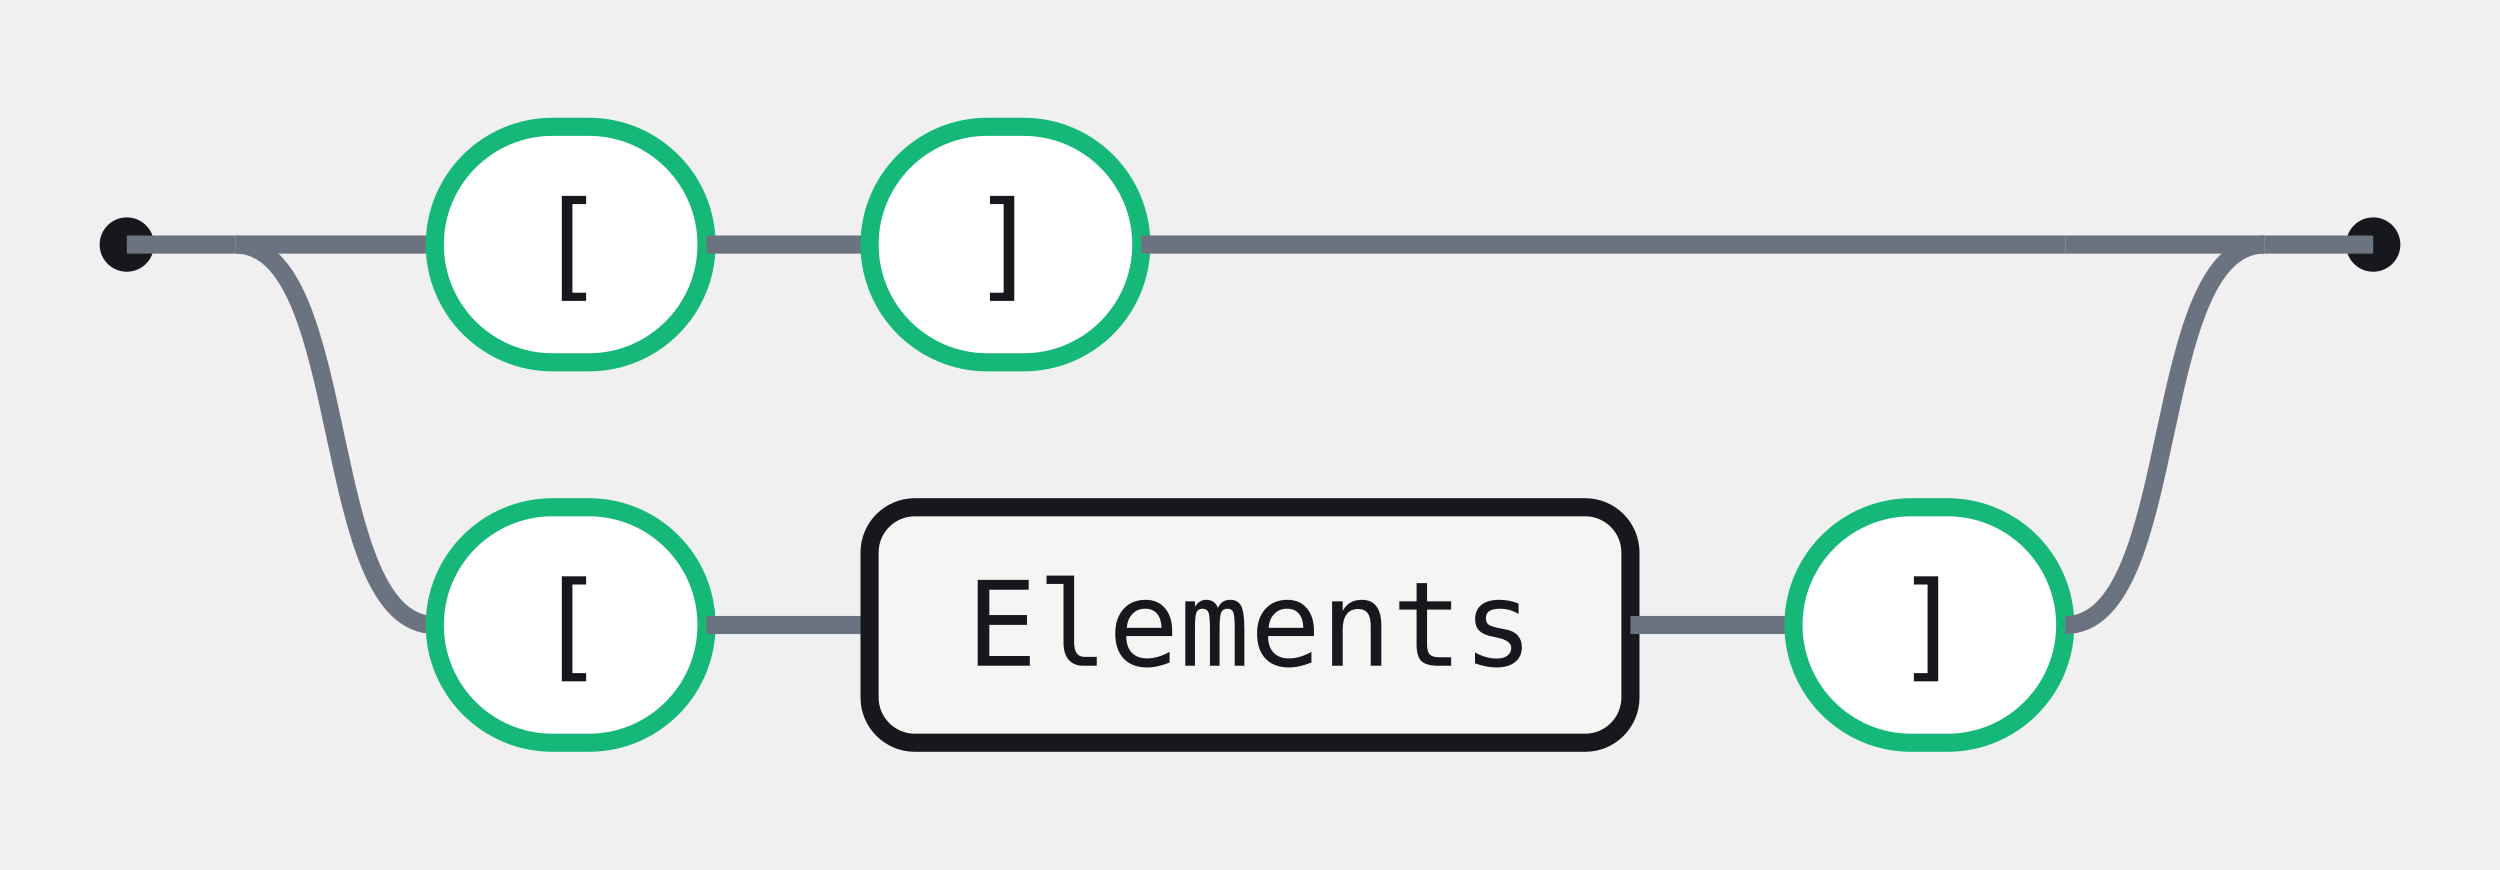
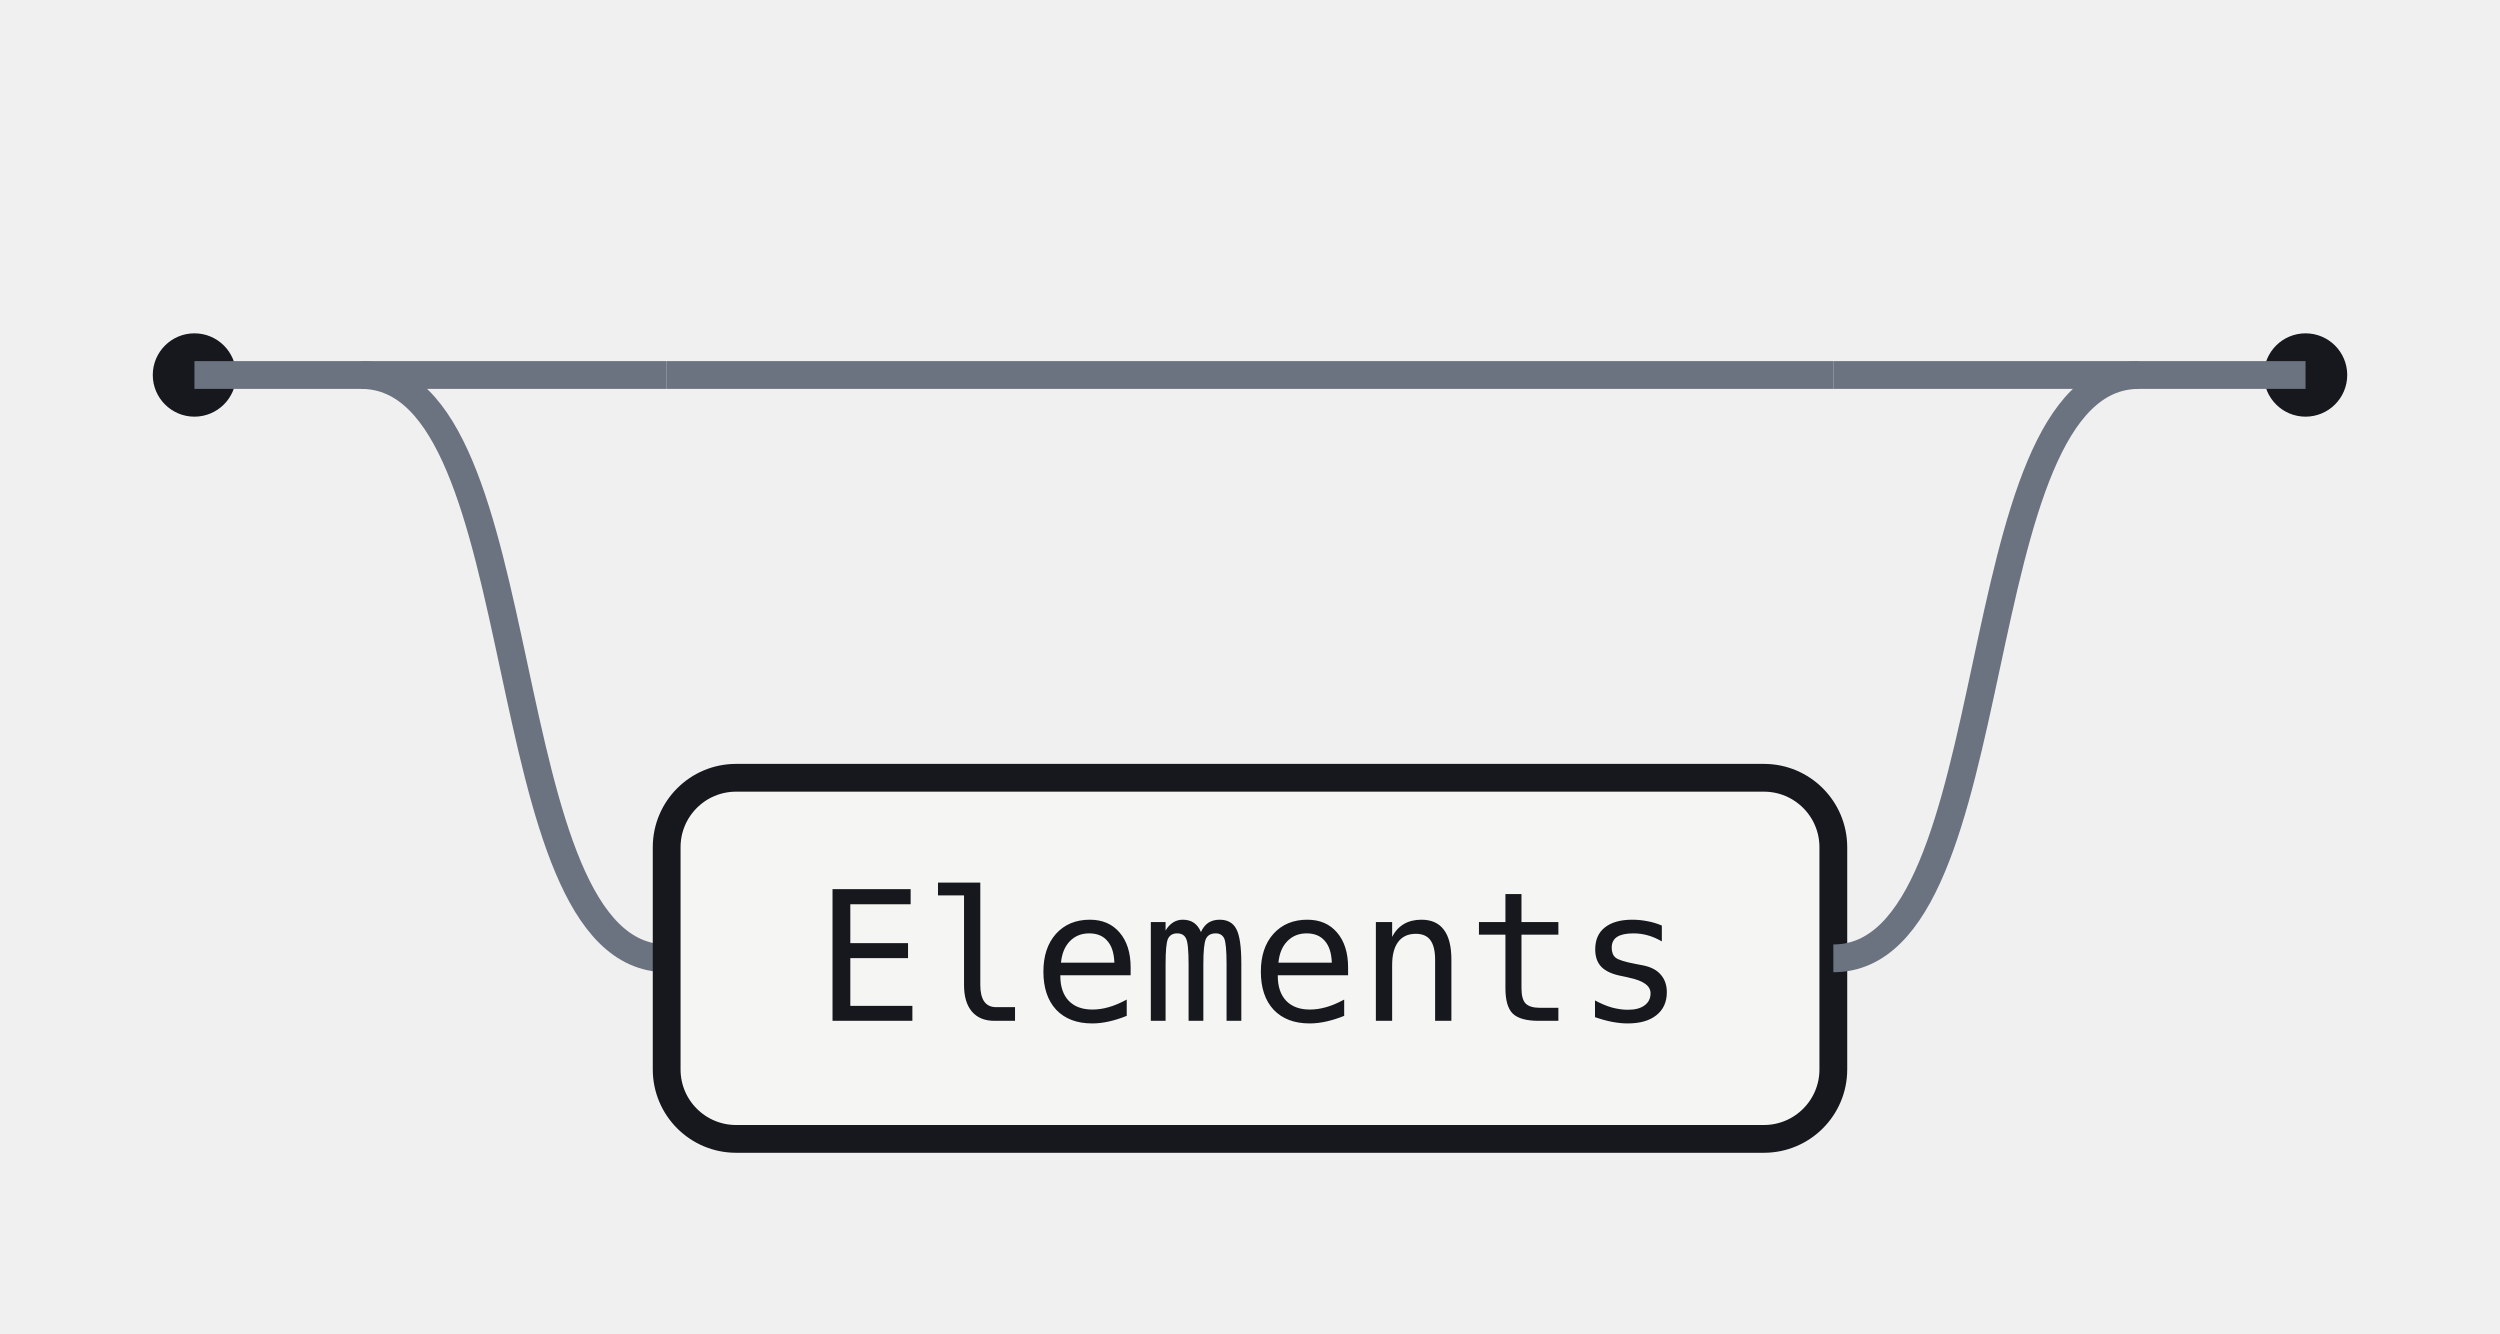
- <svg xmlns="http://www.w3.org/2000/svg" width="276" height="96" viewBox="0 0 276 96" role="img" aria-label="Railroad diagram for the Array rule">
+ <svg xmlns="http://www.w3.org/2000/svg" width="180" height="96" viewBox="0 0 180 96" role="img" aria-label="Railroad diagram for the Array rule">
  <style>.rr-track{fill:none;stroke:#6B7280;stroke-width:2}.rr-term{fill:#fff;stroke:#15B879;stroke-width:2}.rr-nonterm{fill:#F5F6F3;stroke:#16181D;stroke-width:2}.rr-text{fill:#16181D;font:13px ui-monospace,SFMono-Regular,Menlo,Consolas,monospace}.rr-cap{fill:#16181D}</style>
  <circle class="rr-cap" cx="14" cy="27" r="3" />
-   <circle class="rr-cap" cx="262" cy="27" r="3" />
+   <circle class="rr-cap" cx="166" cy="27" r="3" />
  <path class="rr-track" d="M14 27 H26" />
-   <path class="rr-track" d="M250 27 H262" />
+   <path class="rr-track" d="M154 27 H166" />
  <path class="rr-track" d="M26 27 H48" />
-   <rect class="rr-term" x="48" y="14" width="30" height="26" rx="13" />
-   <text class="rr-text" x="63" y="27" text-anchor="middle" dominant-baseline="central">[</text>
-   <path class="rr-track" d="M78 27 H96" />
-   <rect class="rr-term" x="96" y="14" width="30" height="26" rx="13" />
-   <text class="rr-text" x="111" y="27" text-anchor="middle" dominant-baseline="central">]</text>
-   <path class="rr-track" d="M126 27 H228" />
-   <path class="rr-track" d="M228 27 H250" />
+   <path class="rr-track" d="M48 27 H132" />
+   <path class="rr-track" d="M132 27 H154" />
  <path class="rr-track" d="M26 27 C39 27 35 69 48 69" />
-   <rect class="rr-term" x="48" y="56" width="30" height="26" rx="13" />
-   <text class="rr-text" x="63" y="69" text-anchor="middle" dominant-baseline="central">[</text>
-   <path class="rr-track" d="M78 69 H96" />
-   <rect class="rr-nonterm" x="96" y="56" width="84" height="26" rx="5" />
-   <text class="rr-text" x="138" y="69" text-anchor="middle" dominant-baseline="central">Elements</text>
-   <path class="rr-track" d="M180 69 H198" />
-   <rect class="rr-term" x="198" y="56" width="30" height="26" rx="13" />
-   <text class="rr-text" x="213" y="69" text-anchor="middle" dominant-baseline="central">]</text>
-   <path class="rr-track" d="M228 69 C241 69 237 27 250 27" />
+   <rect class="rr-nonterm" x="48" y="56" width="84" height="26" rx="5" />
+   <text class="rr-text" x="90" y="69" text-anchor="middle" dominant-baseline="central">Elements</text>
+   <path class="rr-track" d="M132 69 C145 69 141 27 154 27" />
</svg>
